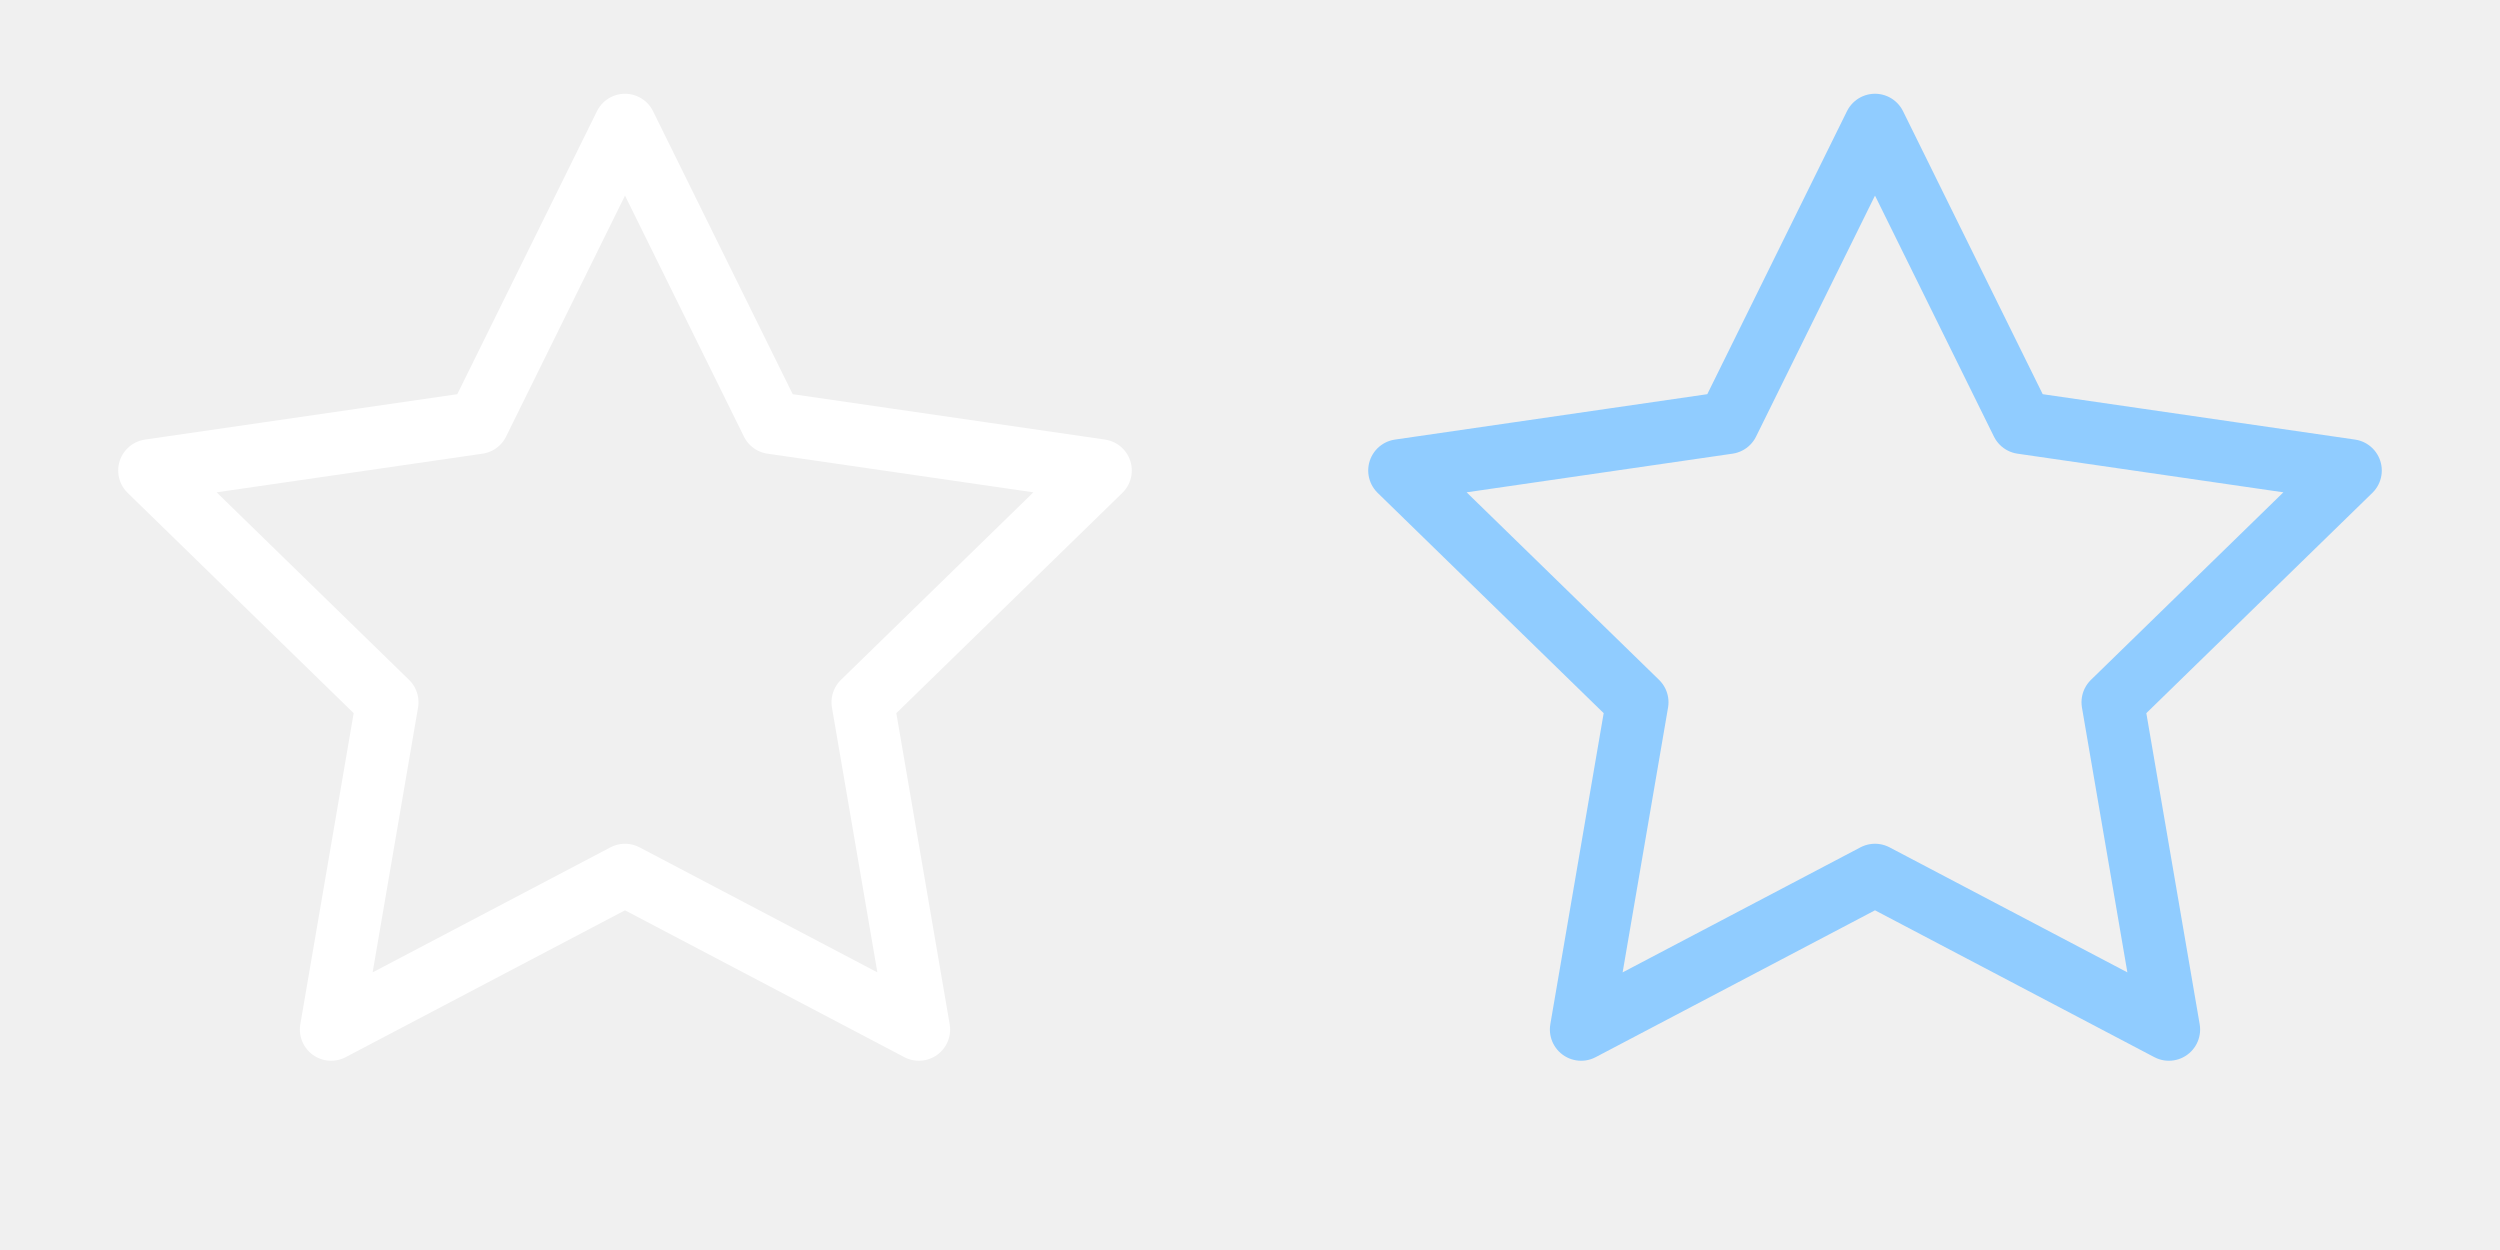
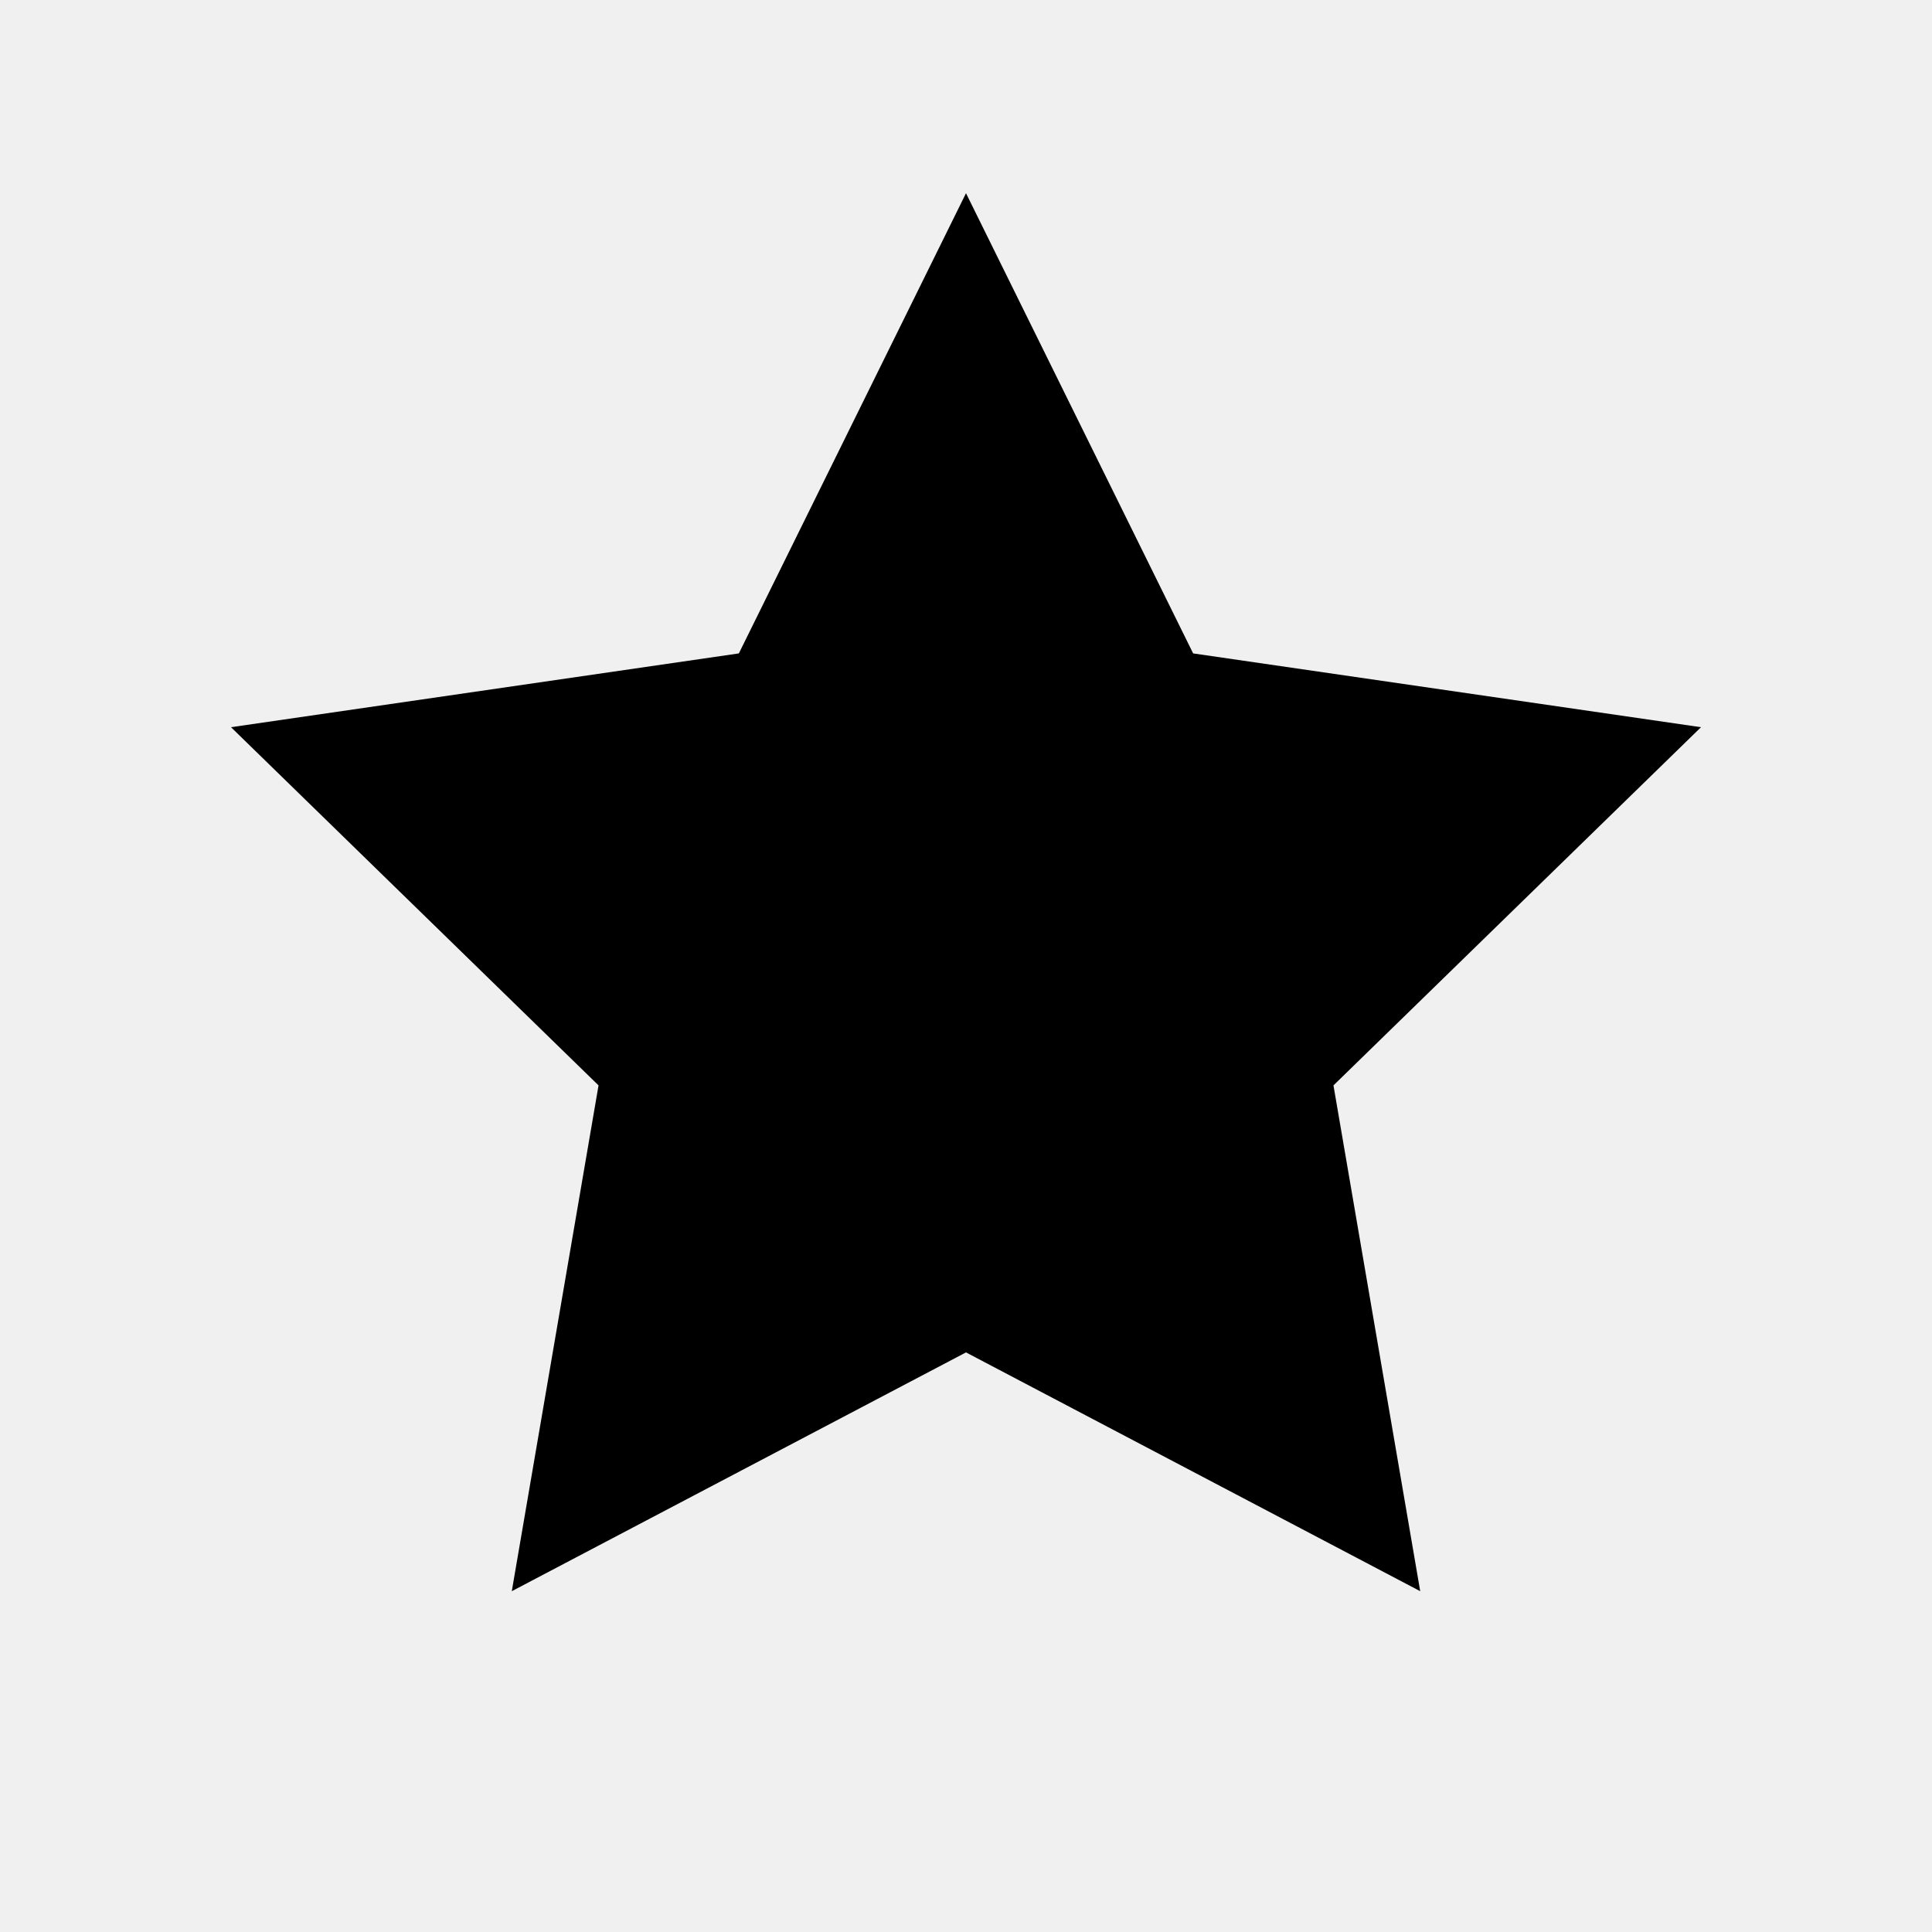
- <svg xmlns="http://www.w3.org/2000/svg" xmlns:xlink="http://www.w3.org/1999/xlink" width="60" height="30">
-   <symbol id="a">
-     <path d="M15 21l-7.053 3.708 1.347-7.854-5.707-5.562 7.886-1.146L15 3l3.527 7.146 7.886 1.146-5.707 5.562 1.347 7.854z" stroke-linecap="round" stroke-linejoin="round" stroke-width="1.5" fill="none" fill-rule="evenodd" />
-   </symbol>
-   <use xlink:href="#a" stroke="#fff" />
-   <use x="30" xlink:href="#a" stroke="#90ccff" />
+ <svg xmlns="http://www.w3.org/2000/svg" width="30" height="30">
+   <path d="M15 21l-7.053 3.708 1.347-7.854-5.707-5.562 7.886-1.146L15 3l3.527 7.146 7.886 1.146-5.707 5.562 1.347 7.854z" />
</svg>
